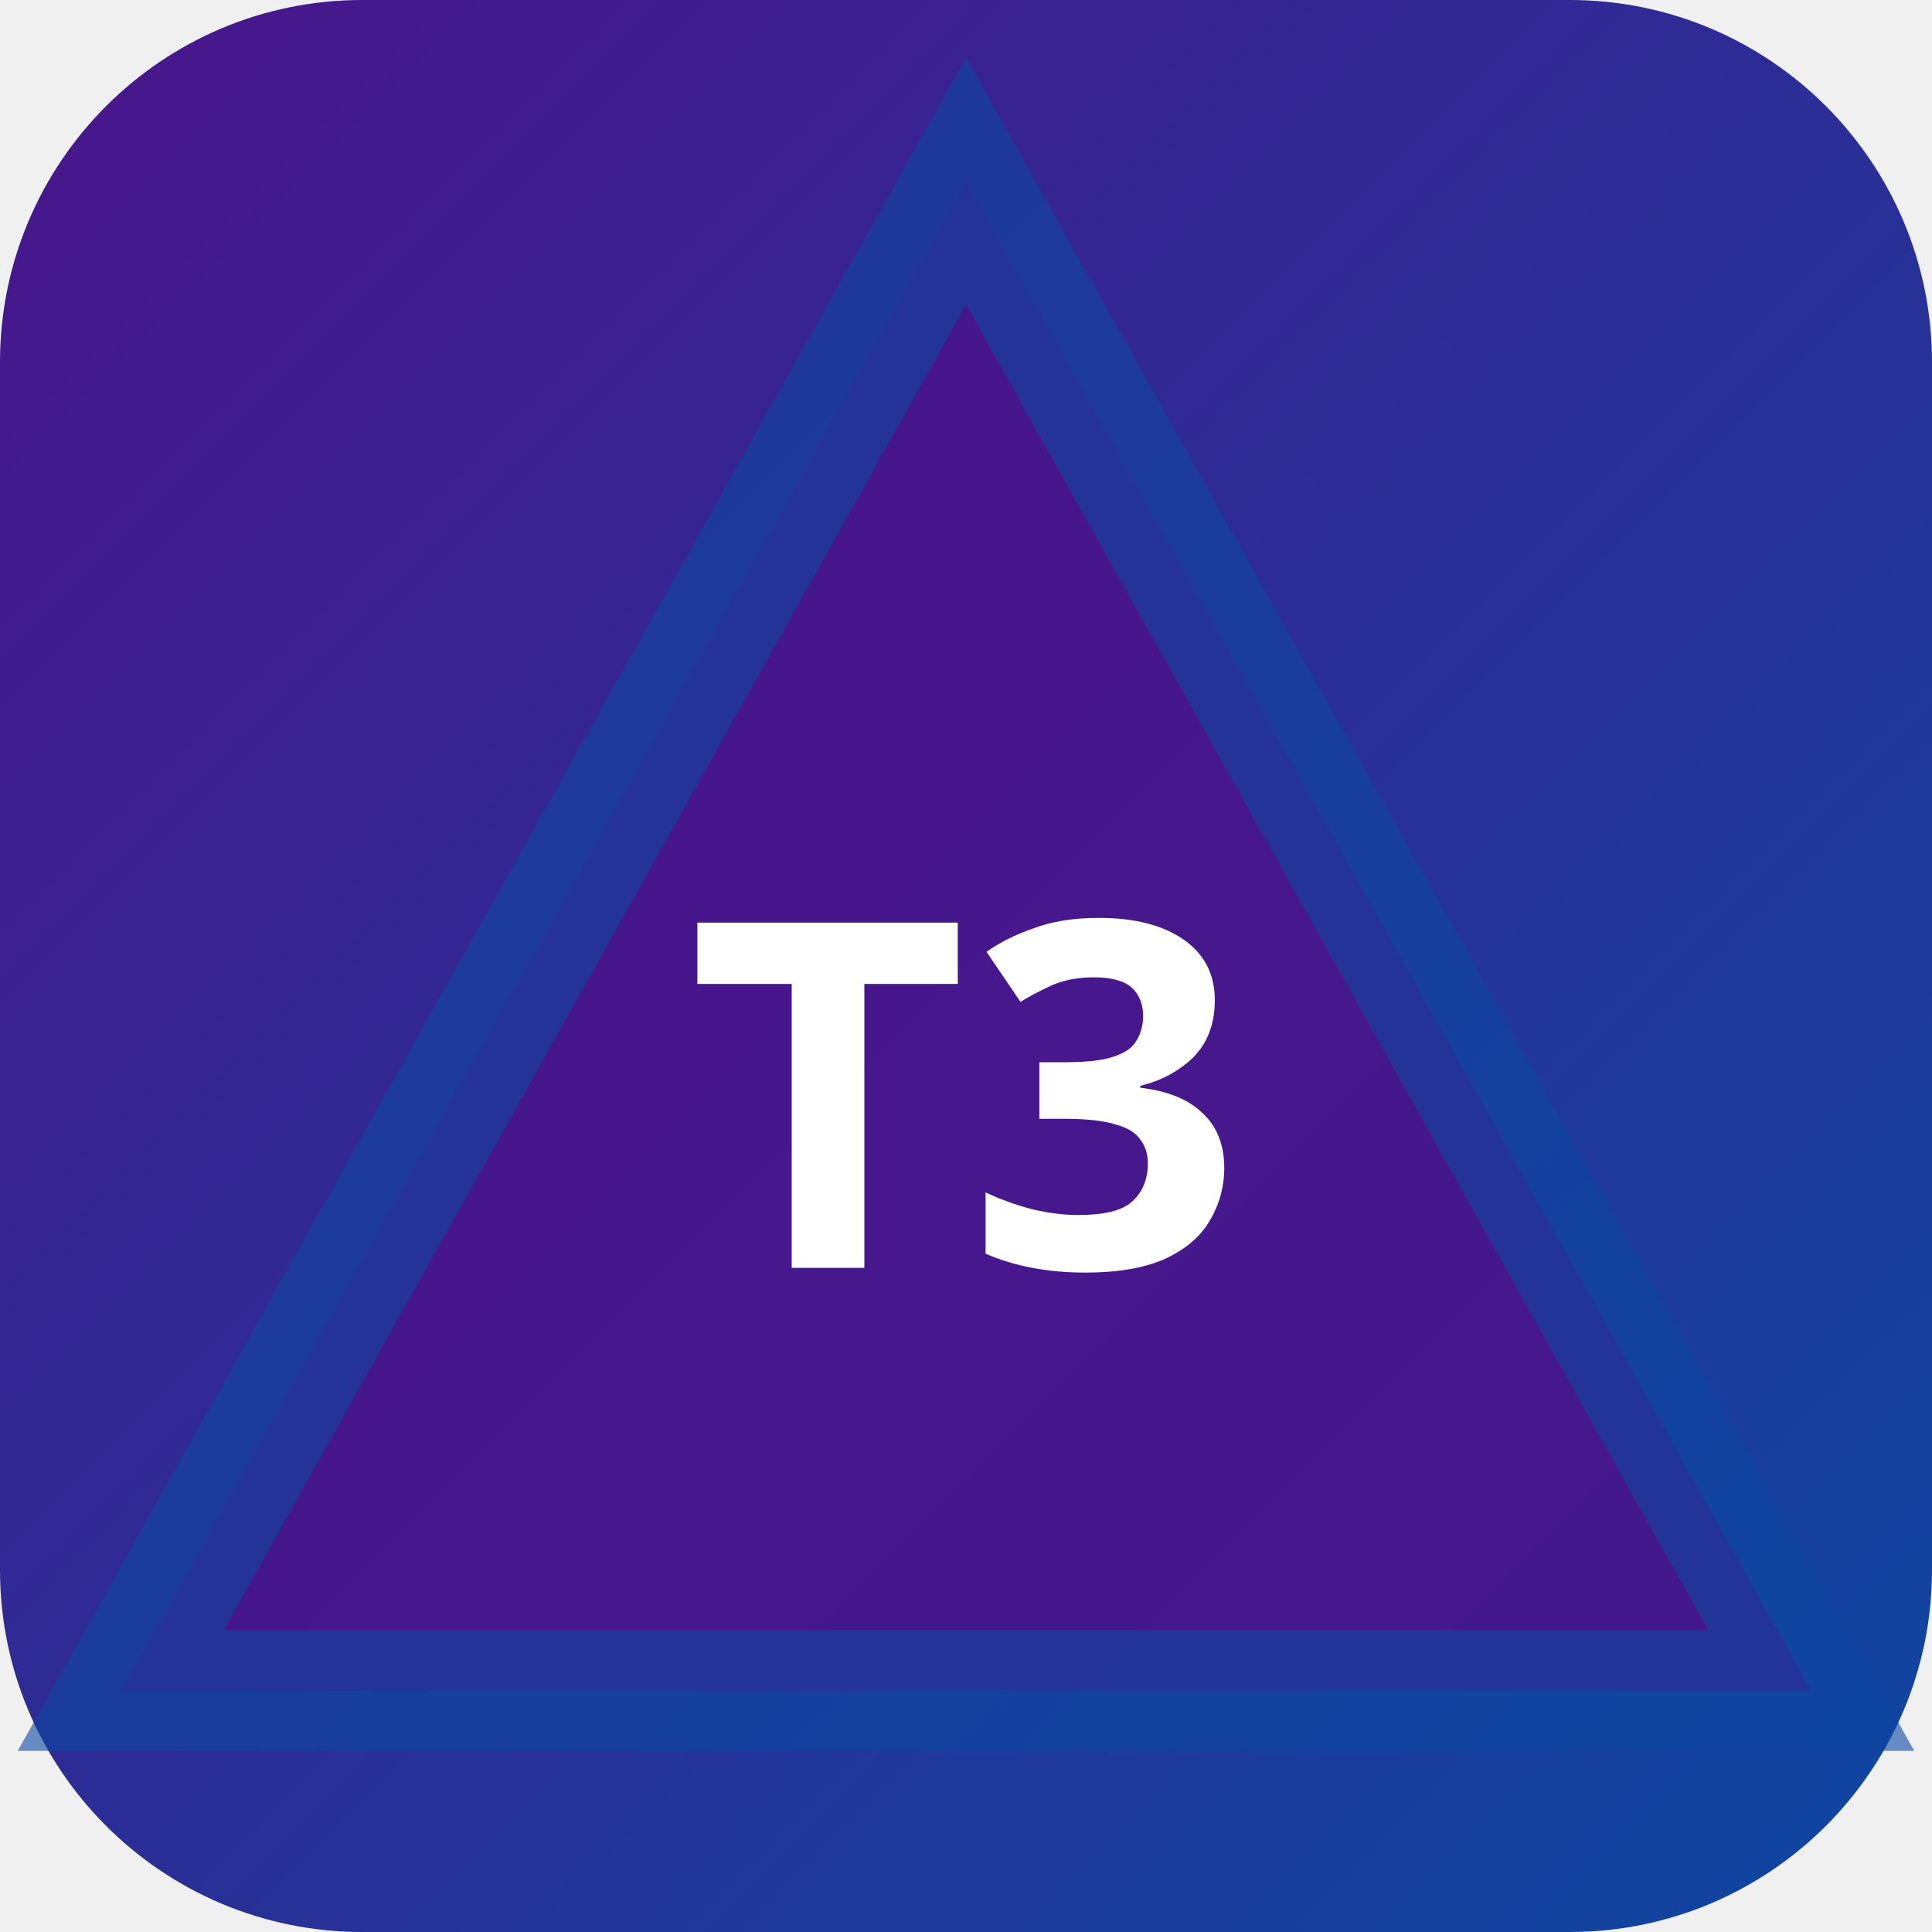
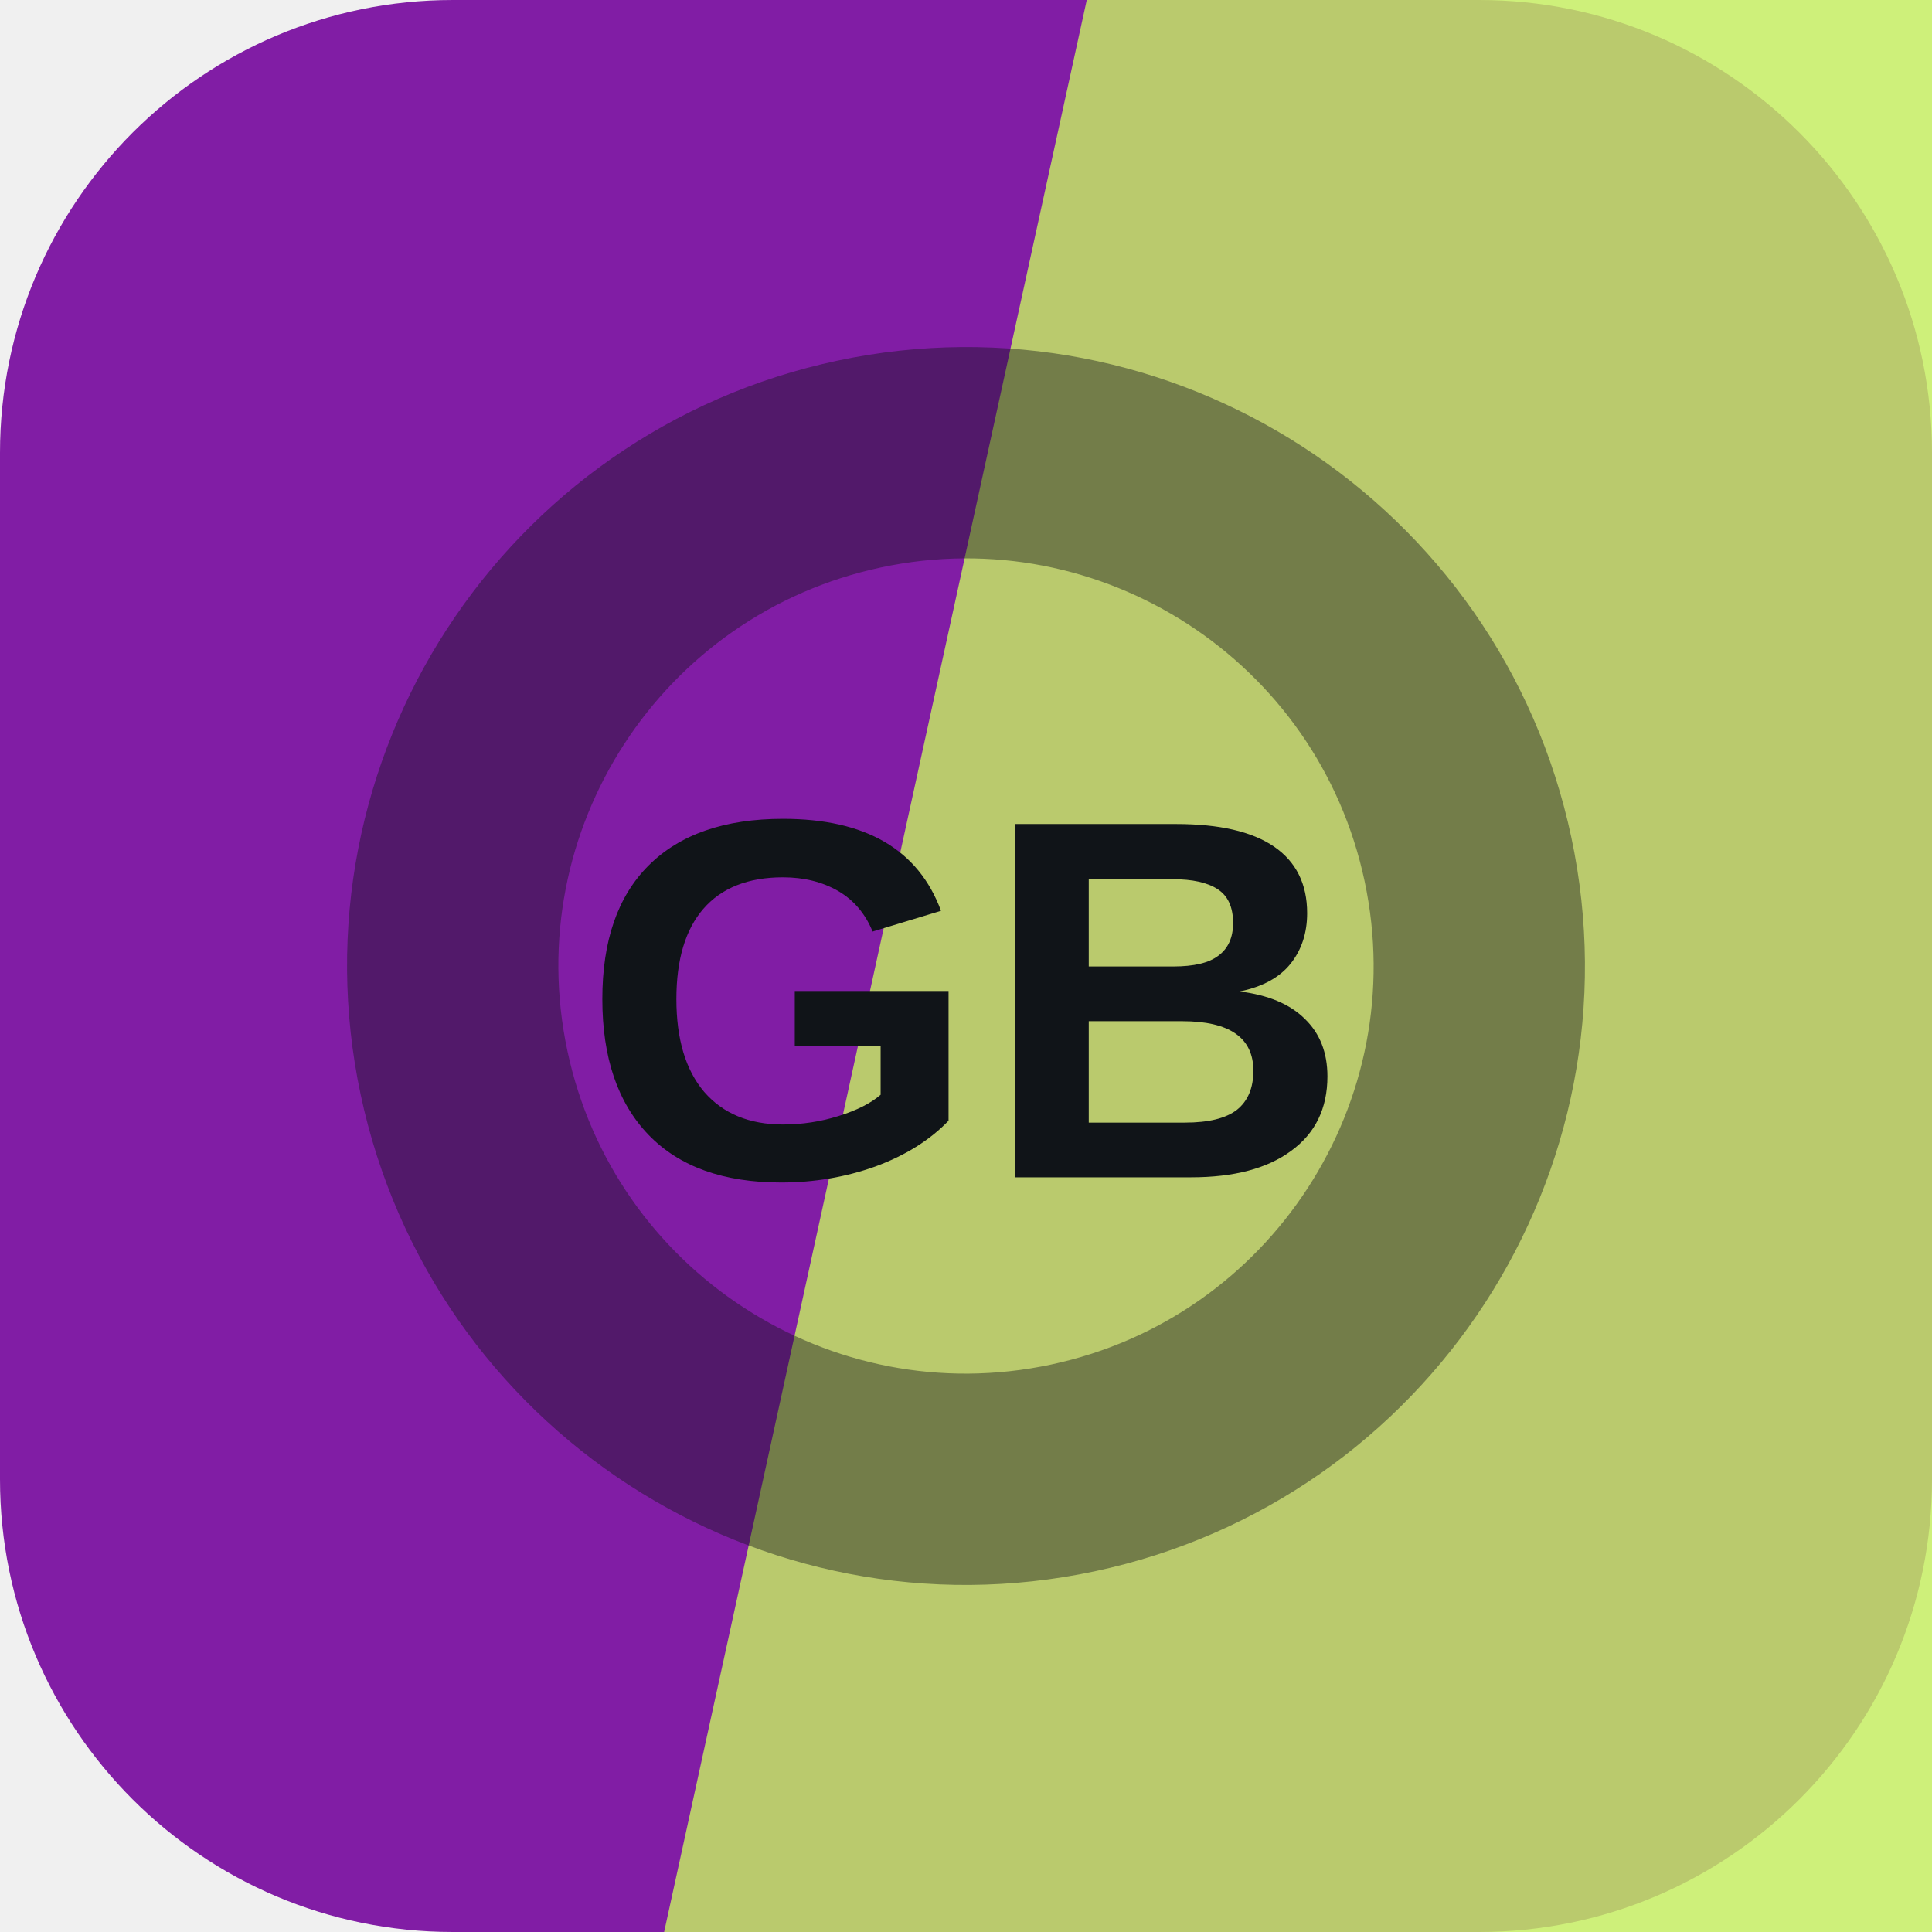
- <svg xmlns="http://www.w3.org/2000/svg" width="32" height="32" viewBox="0 0 32 32">
-   <defs>
-     <linearGradient id="bgt3b0" x1="0" y1="0" x2="1" y2="1">
-       <stop offset="0%" stop-color="#4a148c" />
-       <stop offset="100%" stop-color="#0d47a1" />
-     </linearGradient>
-   </defs>
-   <rect width="32" height="32" rx="6" fill="url(#bgt3b0)" />
-   <polygon points="16,3 30,28 2,28" fill="rgba(74,20,140,0.9)" stroke="rgba(13,71,161,0.6)" stroke-width="2" />
-   <text x="16" y="21" text-anchor="middle" fill="#fff" font-size="8" font-weight="700" font-family="system-ui">T3</text>
+ <svg xmlns="http://www.w3.org/2000/svg" width="64" height="64" viewBox="0 0 64 64" role="img">
+   <rect width="64" height="64" rx="15" fill="hsl(284 70% 38%)" />
+   <path d="M36 0h28v64H22Z" fill="hsl(77 83% 66%)" opacity="0.82" />
+   <g transform="rotate(78 32 32)" opacity="0.42">
+     <circle cx="32" cy="32" r="17" fill="none" stroke="#101418" stroke-width="7" />
+   </g>
+   <text x="32" y="39" text-anchor="middle" fill="#101418" font-family="Arial,Helvetica,sans-serif" font-size="17" font-weight="700" letter-spacing="0">GB</text>
</svg>
